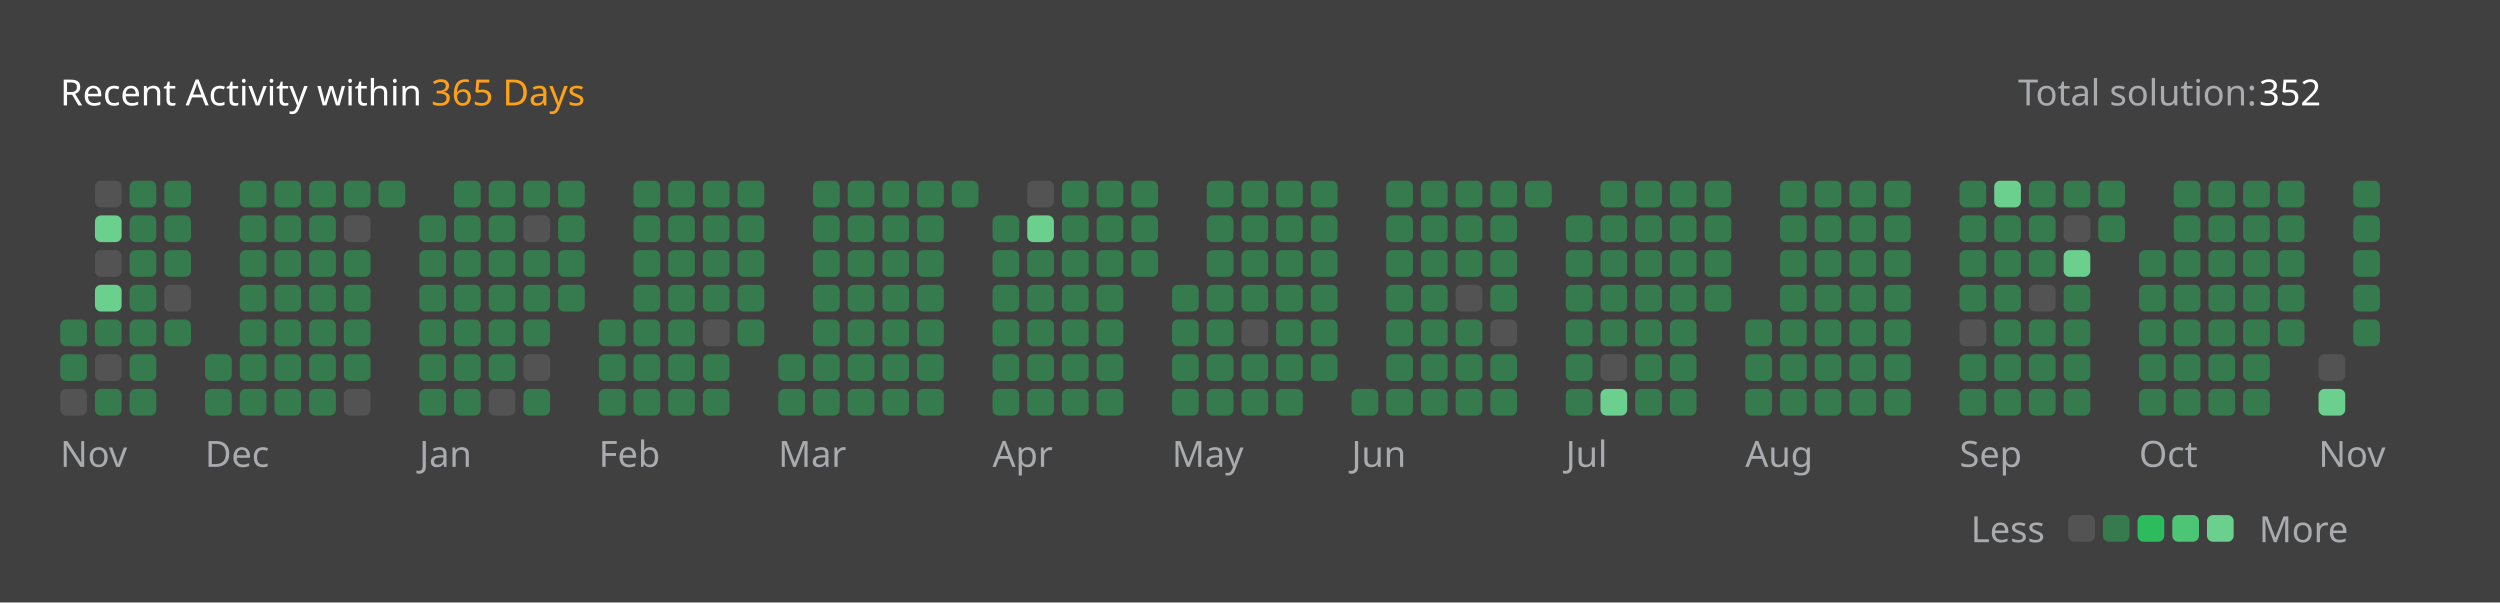
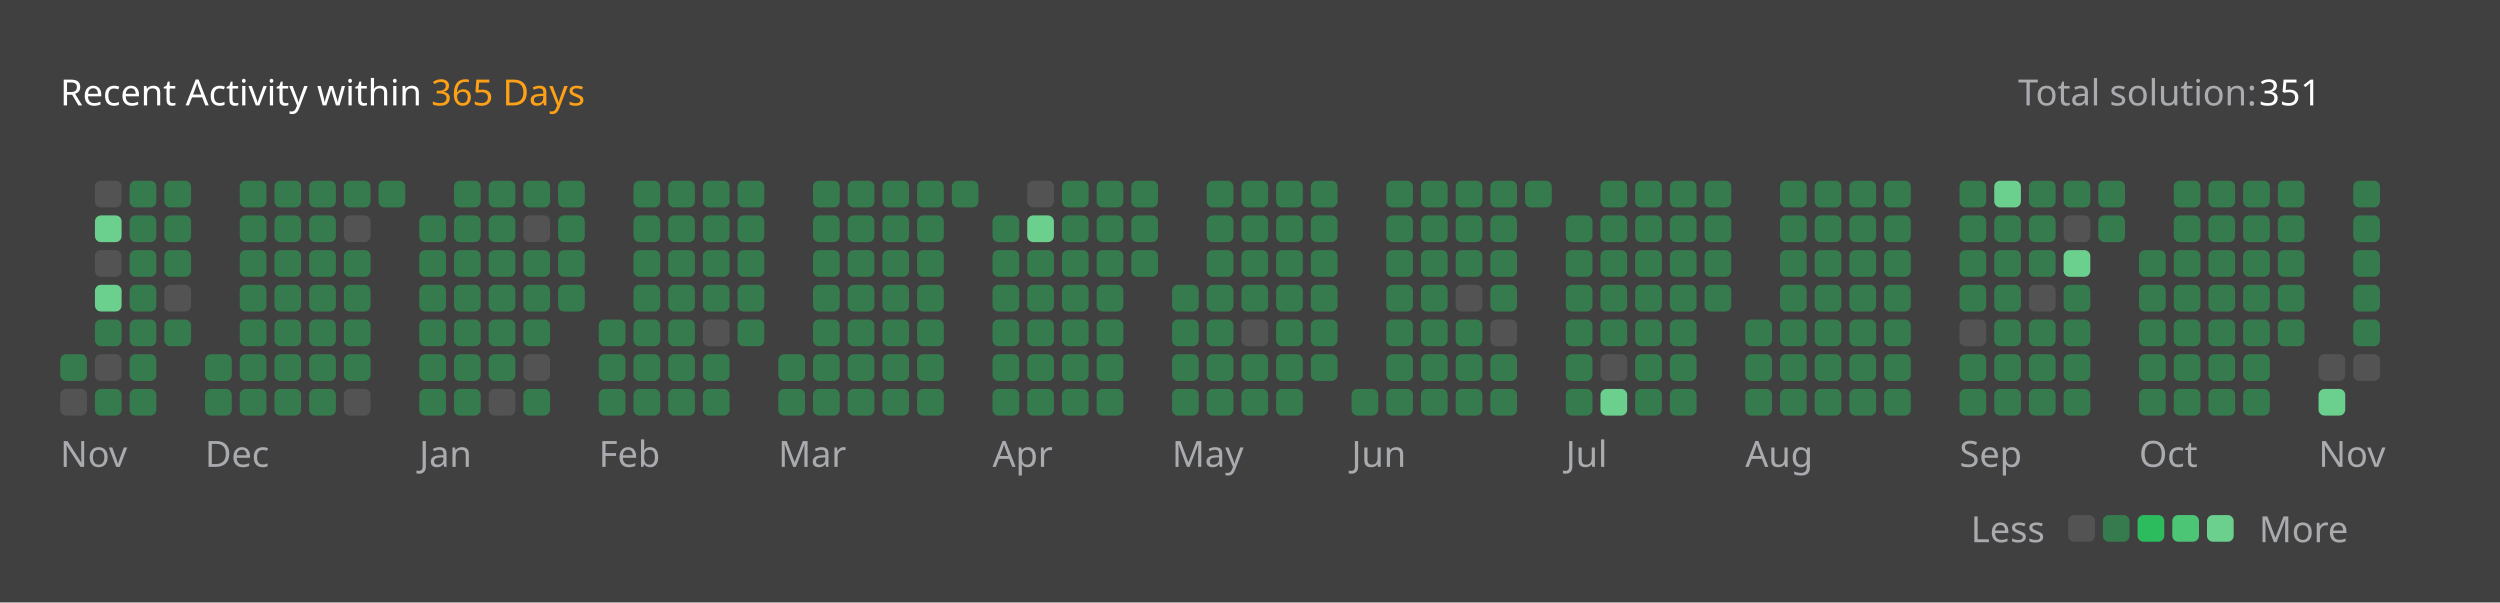
<svg xmlns="http://www.w3.org/2000/svg" version="1.1" height="200" width="830" viewBox="0 0 830 200">
  <style>*{font-family: "Segoe UI", Tahoma, Geneva, Verdana, sans-serif;}</style>
  <style>.title{font-weight: 500;font-size: 1rem;}</style>
  <style>.rotate-90{transform: rotate(-90deg);transform-origin: center;transform-box: fill-box;}</style>
  <style>.state{font-size: .75rem;}</style>
  <style>.light{color: #ffffff;fill: #ffffff;}</style>
  <style>.light-gray{color: #eff2f699;fill: #eff2f699;}</style>
  <style>.dark-gray{color: #ebebf54d;fill: #ebebf54d;}</style>
  <style>.gray{color: #747474;fill: #747474;}</style>
  <style>.orange{color: #ffa116;fill: #ffa116;}</style>
  <style>.background{color: #404040;fill: #404040;}</style>
  <style>.level-1-block{fill: #ffffff1a;}</style>
  <style>.level-2-block{fill: #2cb55d80;}</style>
  <style>.level-3-block{fill: #2cbb5dff;}</style>
  <style>.level-4-block{fill: #4cc575ff;}</style>
  <style>.level-5-block{fill: #6bcf8eff;}</style>
  <rect fill="#404040" x="0" y="0" width="830" height="200" rx="0.5rem" />
  <g text-anchor="start" text-decoration="1" class="title">
    <text x="20" y="35">
      <tspan class="light">Recent Activity within</tspan>
      <tspan class="orange">365 Days</tspan>
    </text>
  </g>
  <g class="state">
    <text x="670" y="35" class="light-gray"> Total solution: </text>
-     <text x="750" y="35" class="light"> 352 </text>
+     <text x="750" y="35" class="light"> 351 </text>
    <text x="678.88" y="180" class="light-gray" text-anchor="end">Less</text>
    <rect x="686.64" y="171" width="8.86" height="8.86" rx="2" ry="2" class="level-1-block" />
    <rect x="698.16" y="171" width="8.86" height="8.86" rx="2" ry="2" class="level-2-block" />
    <rect x="709.68" y="171" width="8.86" height="8.86" rx="2" ry="2" class="level-3-block" />
    <rect x="721.2" y="171" width="8.86" height="8.86" rx="2" ry="2" class="level-4-block" />
    <rect x="732.72" y="171" width="8.86" height="8.86" rx="2" ry="2" class="level-5-block" />
    <text x="750" y="180" class="light-gray">More</text>
  </g>
  <g x="20" y="60">
    <g x="20" y="60">
      <g x="20.0" y="60">
-         <rect x="20.0" y="106.08" width="8.86" height="8.86" rx="2" ry="2" class="level-2-block" />
        <rect x="20.0" y="117.6" width="8.86" height="8.86" rx="2" ry="2" class="level-2-block" />
        <rect x="20.0" y="129.12" width="8.86" height="8.86" rx="2" ry="2" class="level-1-block" />
      </g>
      <g x="31.52" y="60">
        <rect x="31.52" y="60.0" width="8.86" height="8.86" rx="2" ry="2" class="level-1-block" />
        <rect x="31.52" y="71.52" width="8.86" height="8.86" rx="2" ry="2" class="level-5-block" />
        <rect x="31.52" y="83.04" width="8.86" height="8.86" rx="2" ry="2" class="level-1-block" />
        <rect x="31.52" y="94.56" width="8.86" height="8.86" rx="2" ry="2" class="level-5-block" />
        <rect x="31.52" y="106.08" width="8.86" height="8.86" rx="2" ry="2" class="level-2-block" />
        <rect x="31.52" y="117.6" width="8.86" height="8.86" rx="2" ry="2" class="level-1-block" />
        <rect x="31.52" y="129.12" width="8.86" height="8.86" rx="2" ry="2" class="level-2-block" />
      </g>
      <g x="43.04" y="60">
        <rect x="43.04" y="60.0" width="8.86" height="8.86" rx="2" ry="2" class="level-2-block" />
        <rect x="43.04" y="71.52" width="8.86" height="8.86" rx="2" ry="2" class="level-2-block" />
        <rect x="43.04" y="83.04" width="8.86" height="8.86" rx="2" ry="2" class="level-2-block" />
        <rect x="43.04" y="94.56" width="8.86" height="8.86" rx="2" ry="2" class="level-2-block" />
        <rect x="43.04" y="106.08" width="8.86" height="8.86" rx="2" ry="2" class="level-2-block" />
        <rect x="43.04" y="117.6" width="8.86" height="8.86" rx="2" ry="2" class="level-2-block" />
        <rect x="43.04" y="129.12" width="8.86" height="8.86" rx="2" ry="2" class="level-2-block" />
      </g>
      <g x="54.56" y="60">
        <rect x="54.56" y="60.0" width="8.86" height="8.86" rx="2" ry="2" class="level-2-block" />
        <rect x="54.56" y="71.52" width="8.86" height="8.86" rx="2" ry="2" class="level-2-block" />
        <rect x="54.56" y="83.04" width="8.86" height="8.86" rx="2" ry="2" class="level-2-block" />
        <rect x="54.56" y="94.56" width="8.86" height="8.86" rx="2" ry="2" class="level-1-block" />
        <rect x="54.56" y="106.08" width="8.86" height="8.86" rx="2" ry="2" class="level-2-block" />
      </g>
      <text x="20.0" y="155" class="light-gray state">Nov</text>
    </g>
  </g>
  <g x="68.08" y="60">
    <g x="68.08" y="60">
      <g x="68.08" y="60">
        <rect x="68.08" y="117.6" width="8.86" height="8.86" rx="2" ry="2" class="level-2-block" />
        <rect x="68.08" y="129.12" width="8.86" height="8.86" rx="2" ry="2" class="level-2-block" />
      </g>
      <g x="79.6" y="60">
        <rect x="79.6" y="60.0" width="8.86" height="8.86" rx="2" ry="2" class="level-2-block" />
        <rect x="79.6" y="71.52" width="8.86" height="8.86" rx="2" ry="2" class="level-2-block" />
        <rect x="79.6" y="83.04" width="8.86" height="8.86" rx="2" ry="2" class="level-2-block" />
        <rect x="79.6" y="94.56" width="8.86" height="8.86" rx="2" ry="2" class="level-2-block" />
        <rect x="79.6" y="106.08" width="8.86" height="8.86" rx="2" ry="2" class="level-2-block" />
        <rect x="79.6" y="117.6" width="8.86" height="8.86" rx="2" ry="2" class="level-2-block" />
        <rect x="79.6" y="129.12" width="8.86" height="8.86" rx="2" ry="2" class="level-2-block" />
      </g>
      <g x="91.12" y="60">
        <rect x="91.12" y="60.0" width="8.86" height="8.86" rx="2" ry="2" class="level-2-block" />
        <rect x="91.12" y="71.52" width="8.86" height="8.86" rx="2" ry="2" class="level-2-block" />
        <rect x="91.12" y="83.04" width="8.86" height="8.86" rx="2" ry="2" class="level-2-block" />
        <rect x="91.12" y="94.56" width="8.86" height="8.86" rx="2" ry="2" class="level-2-block" />
        <rect x="91.12" y="106.08" width="8.86" height="8.86" rx="2" ry="2" class="level-2-block" />
        <rect x="91.12" y="117.6" width="8.86" height="8.86" rx="2" ry="2" class="level-2-block" />
        <rect x="91.12" y="129.12" width="8.86" height="8.86" rx="2" ry="2" class="level-2-block" />
      </g>
      <g x="102.64" y="60">
        <rect x="102.64" y="60.0" width="8.86" height="8.86" rx="2" ry="2" class="level-2-block" />
        <rect x="102.64" y="71.52" width="8.86" height="8.86" rx="2" ry="2" class="level-2-block" />
        <rect x="102.64" y="83.04" width="8.86" height="8.86" rx="2" ry="2" class="level-2-block" />
        <rect x="102.64" y="94.56" width="8.86" height="8.86" rx="2" ry="2" class="level-2-block" />
        <rect x="102.64" y="106.08" width="8.86" height="8.86" rx="2" ry="2" class="level-2-block" />
        <rect x="102.64" y="117.6" width="8.86" height="8.86" rx="2" ry="2" class="level-2-block" />
        <rect x="102.64" y="129.12" width="8.86" height="8.86" rx="2" ry="2" class="level-2-block" />
      </g>
      <g x="114.16" y="60">
        <rect x="114.16" y="60.0" width="8.86" height="8.86" rx="2" ry="2" class="level-2-block" />
        <rect x="114.16" y="71.52" width="8.86" height="8.86" rx="2" ry="2" class="level-1-block" />
        <rect x="114.16" y="83.04" width="8.86" height="8.86" rx="2" ry="2" class="level-2-block" />
        <rect x="114.16" y="94.56" width="8.86" height="8.86" rx="2" ry="2" class="level-2-block" />
        <rect x="114.16" y="106.08" width="8.86" height="8.86" rx="2" ry="2" class="level-2-block" />
        <rect x="114.16" y="117.6" width="8.86" height="8.86" rx="2" ry="2" class="level-2-block" />
        <rect x="114.16" y="129.12" width="8.86" height="8.86" rx="2" ry="2" class="level-1-block" />
      </g>
      <g x="125.68" y="60">
        <rect x="125.68" y="60.0" width="8.86" height="8.86" rx="2" ry="2" class="level-2-block" />
      </g>
      <text x="68.08" y="155" class="light-gray state">Dec</text>
    </g>
  </g>
  <g x="139.2" y="60">
    <g x="139.2" y="60">
      <g x="139.2" y="60">
        <rect x="139.2" y="71.52" width="8.86" height="8.86" rx="2" ry="2" class="level-2-block" />
        <rect x="139.2" y="83.04" width="8.86" height="8.86" rx="2" ry="2" class="level-2-block" />
        <rect x="139.2" y="94.56" width="8.86" height="8.86" rx="2" ry="2" class="level-2-block" />
        <rect x="139.2" y="106.08" width="8.86" height="8.86" rx="2" ry="2" class="level-2-block" />
        <rect x="139.2" y="117.6" width="8.86" height="8.86" rx="2" ry="2" class="level-2-block" />
        <rect x="139.2" y="129.12" width="8.86" height="8.86" rx="2" ry="2" class="level-2-block" />
      </g>
      <g x="150.72" y="60">
        <rect x="150.72" y="60.0" width="8.86" height="8.86" rx="2" ry="2" class="level-2-block" />
        <rect x="150.72" y="71.52" width="8.86" height="8.86" rx="2" ry="2" class="level-2-block" />
        <rect x="150.72" y="83.04" width="8.86" height="8.86" rx="2" ry="2" class="level-2-block" />
        <rect x="150.72" y="94.56" width="8.86" height="8.86" rx="2" ry="2" class="level-2-block" />
        <rect x="150.72" y="106.08" width="8.86" height="8.86" rx="2" ry="2" class="level-2-block" />
        <rect x="150.72" y="117.6" width="8.86" height="8.86" rx="2" ry="2" class="level-2-block" />
        <rect x="150.72" y="129.12" width="8.86" height="8.86" rx="2" ry="2" class="level-2-block" />
      </g>
      <g x="162.24" y="60">
        <rect x="162.24" y="60.0" width="8.86" height="8.86" rx="2" ry="2" class="level-2-block" />
        <rect x="162.24" y="71.52" width="8.86" height="8.86" rx="2" ry="2" class="level-2-block" />
        <rect x="162.24" y="83.04" width="8.86" height="8.86" rx="2" ry="2" class="level-2-block" />
        <rect x="162.24" y="94.56" width="8.86" height="8.86" rx="2" ry="2" class="level-2-block" />
        <rect x="162.24" y="106.08" width="8.86" height="8.86" rx="2" ry="2" class="level-2-block" />
        <rect x="162.24" y="117.6" width="8.86" height="8.86" rx="2" ry="2" class="level-2-block" />
        <rect x="162.24" y="129.12" width="8.86" height="8.86" rx="2" ry="2" class="level-1-block" />
      </g>
      <g x="173.76" y="60">
        <rect x="173.76" y="60.0" width="8.86" height="8.86" rx="2" ry="2" class="level-2-block" />
        <rect x="173.76" y="71.52" width="8.86" height="8.86" rx="2" ry="2" class="level-1-block" />
        <rect x="173.76" y="83.04" width="8.86" height="8.86" rx="2" ry="2" class="level-2-block" />
        <rect x="173.76" y="94.56" width="8.86" height="8.86" rx="2" ry="2" class="level-2-block" />
        <rect x="173.76" y="106.08" width="8.86" height="8.86" rx="2" ry="2" class="level-2-block" />
        <rect x="173.76" y="117.6" width="8.86" height="8.86" rx="2" ry="2" class="level-1-block" />
        <rect x="173.76" y="129.12" width="8.86" height="8.86" rx="2" ry="2" class="level-2-block" />
      </g>
      <g x="185.28" y="60">
        <rect x="185.28" y="60.0" width="8.86" height="8.86" rx="2" ry="2" class="level-2-block" />
        <rect x="185.28" y="71.52" width="8.86" height="8.86" rx="2" ry="2" class="level-2-block" />
        <rect x="185.28" y="83.04" width="8.86" height="8.86" rx="2" ry="2" class="level-2-block" />
        <rect x="185.28" y="94.56" width="8.86" height="8.86" rx="2" ry="2" class="level-2-block" />
      </g>
      <text x="139.2" y="155" class="light-gray state">Jan</text>
    </g>
  </g>
  <g x="198.8" y="60">
    <g x="198.8" y="60">
      <g x="198.8" y="60">
        <rect x="198.8" y="106.08" width="8.86" height="8.86" rx="2" ry="2" class="level-2-block" />
        <rect x="198.8" y="117.6" width="8.86" height="8.86" rx="2" ry="2" class="level-2-block" />
        <rect x="198.8" y="129.12" width="8.86" height="8.86" rx="2" ry="2" class="level-2-block" />
      </g>
      <g x="210.32" y="60">
        <rect x="210.32" y="60.0" width="8.86" height="8.86" rx="2" ry="2" class="level-2-block" />
        <rect x="210.32" y="71.52" width="8.86" height="8.86" rx="2" ry="2" class="level-2-block" />
        <rect x="210.32" y="83.04" width="8.86" height="8.86" rx="2" ry="2" class="level-2-block" />
        <rect x="210.32" y="94.56" width="8.86" height="8.86" rx="2" ry="2" class="level-2-block" />
        <rect x="210.32" y="106.08" width="8.86" height="8.86" rx="2" ry="2" class="level-2-block" />
        <rect x="210.32" y="117.6" width="8.86" height="8.86" rx="2" ry="2" class="level-2-block" />
        <rect x="210.32" y="129.12" width="8.86" height="8.86" rx="2" ry="2" class="level-2-block" />
      </g>
      <g x="221.84" y="60">
        <rect x="221.84" y="60.0" width="8.86" height="8.86" rx="2" ry="2" class="level-2-block" />
        <rect x="221.84" y="71.52" width="8.86" height="8.86" rx="2" ry="2" class="level-2-block" />
        <rect x="221.84" y="83.04" width="8.86" height="8.86" rx="2" ry="2" class="level-2-block" />
        <rect x="221.84" y="94.56" width="8.86" height="8.86" rx="2" ry="2" class="level-2-block" />
        <rect x="221.84" y="106.08" width="8.86" height="8.86" rx="2" ry="2" class="level-2-block" />
        <rect x="221.84" y="117.6" width="8.86" height="8.86" rx="2" ry="2" class="level-2-block" />
        <rect x="221.84" y="129.12" width="8.86" height="8.86" rx="2" ry="2" class="level-2-block" />
      </g>
      <g x="233.36" y="60">
        <rect x="233.36" y="60.0" width="8.86" height="8.86" rx="2" ry="2" class="level-2-block" />
        <rect x="233.36" y="71.52" width="8.86" height="8.86" rx="2" ry="2" class="level-2-block" />
        <rect x="233.36" y="83.04" width="8.86" height="8.86" rx="2" ry="2" class="level-2-block" />
        <rect x="233.36" y="94.56" width="8.86" height="8.86" rx="2" ry="2" class="level-2-block" />
        <rect x="233.36" y="106.08" width="8.86" height="8.86" rx="2" ry="2" class="level-1-block" />
        <rect x="233.36" y="117.6" width="8.86" height="8.86" rx="2" ry="2" class="level-2-block" />
        <rect x="233.36" y="129.12" width="8.86" height="8.86" rx="2" ry="2" class="level-2-block" />
      </g>
      <g x="244.88" y="60">
        <rect x="244.88" y="60.0" width="8.86" height="8.86" rx="2" ry="2" class="level-2-block" />
        <rect x="244.88" y="71.52" width="8.86" height="8.86" rx="2" ry="2" class="level-2-block" />
        <rect x="244.88" y="83.04" width="8.86" height="8.86" rx="2" ry="2" class="level-2-block" />
        <rect x="244.88" y="94.56" width="8.86" height="8.86" rx="2" ry="2" class="level-2-block" />
        <rect x="244.88" y="106.08" width="8.86" height="8.86" rx="2" ry="2" class="level-2-block" />
      </g>
      <text x="198.8" y="155" class="light-gray state">Feb</text>
    </g>
  </g>
  <g x="258.4" y="60">
    <g x="258.4" y="60">
      <g x="258.4" y="60">
        <rect x="258.4" y="117.6" width="8.86" height="8.86" rx="2" ry="2" class="level-2-block" />
        <rect x="258.4" y="129.12" width="8.86" height="8.86" rx="2" ry="2" class="level-2-block" />
      </g>
      <g x="269.92" y="60">
        <rect x="269.92" y="60.0" width="8.86" height="8.86" rx="2" ry="2" class="level-2-block" />
        <rect x="269.92" y="71.52" width="8.86" height="8.86" rx="2" ry="2" class="level-2-block" />
        <rect x="269.92" y="83.04" width="8.86" height="8.86" rx="2" ry="2" class="level-2-block" />
        <rect x="269.92" y="94.56" width="8.86" height="8.86" rx="2" ry="2" class="level-2-block" />
        <rect x="269.92" y="106.08" width="8.86" height="8.86" rx="2" ry="2" class="level-2-block" />
        <rect x="269.92" y="117.6" width="8.86" height="8.86" rx="2" ry="2" class="level-2-block" />
        <rect x="269.92" y="129.12" width="8.86" height="8.86" rx="2" ry="2" class="level-2-block" />
      </g>
      <g x="281.44" y="60">
        <rect x="281.44" y="60.0" width="8.86" height="8.86" rx="2" ry="2" class="level-2-block" />
        <rect x="281.44" y="71.52" width="8.86" height="8.86" rx="2" ry="2" class="level-2-block" />
        <rect x="281.44" y="83.04" width="8.86" height="8.86" rx="2" ry="2" class="level-2-block" />
        <rect x="281.44" y="94.56" width="8.86" height="8.86" rx="2" ry="2" class="level-2-block" />
        <rect x="281.44" y="106.08" width="8.86" height="8.86" rx="2" ry="2" class="level-2-block" />
        <rect x="281.44" y="117.6" width="8.86" height="8.86" rx="2" ry="2" class="level-2-block" />
        <rect x="281.44" y="129.12" width="8.86" height="8.86" rx="2" ry="2" class="level-2-block" />
      </g>
      <g x="292.96" y="60">
        <rect x="292.96" y="60.0" width="8.86" height="8.86" rx="2" ry="2" class="level-2-block" />
        <rect x="292.96" y="71.52" width="8.86" height="8.86" rx="2" ry="2" class="level-2-block" />
        <rect x="292.96" y="83.04" width="8.86" height="8.86" rx="2" ry="2" class="level-2-block" />
        <rect x="292.96" y="94.56" width="8.86" height="8.86" rx="2" ry="2" class="level-2-block" />
        <rect x="292.96" y="106.08" width="8.86" height="8.86" rx="2" ry="2" class="level-2-block" />
        <rect x="292.96" y="117.6" width="8.86" height="8.86" rx="2" ry="2" class="level-2-block" />
        <rect x="292.96" y="129.12" width="8.86" height="8.86" rx="2" ry="2" class="level-2-block" />
      </g>
      <g x="304.48" y="60">
        <rect x="304.48" y="60.0" width="8.86" height="8.86" rx="2" ry="2" class="level-2-block" />
        <rect x="304.48" y="71.52" width="8.86" height="8.86" rx="2" ry="2" class="level-2-block" />
        <rect x="304.48" y="83.04" width="8.86" height="8.86" rx="2" ry="2" class="level-2-block" />
        <rect x="304.48" y="94.56" width="8.86" height="8.86" rx="2" ry="2" class="level-2-block" />
        <rect x="304.48" y="106.08" width="8.86" height="8.86" rx="2" ry="2" class="level-2-block" />
        <rect x="304.48" y="117.6" width="8.86" height="8.86" rx="2" ry="2" class="level-2-block" />
        <rect x="304.48" y="129.12" width="8.86" height="8.86" rx="2" ry="2" class="level-2-block" />
      </g>
      <g x="316.0" y="60">
        <rect x="316.0" y="60.0" width="8.86" height="8.86" rx="2" ry="2" class="level-2-block" />
      </g>
      <text x="258.4" y="155" class="light-gray state">Mar</text>
    </g>
  </g>
  <g x="329.52" y="60">
    <g x="329.52" y="60">
      <g x="329.52" y="60">
        <rect x="329.52" y="71.52" width="8.86" height="8.86" rx="2" ry="2" class="level-2-block" />
        <rect x="329.52" y="83.04" width="8.86" height="8.86" rx="2" ry="2" class="level-2-block" />
        <rect x="329.52" y="94.56" width="8.86" height="8.86" rx="2" ry="2" class="level-2-block" />
        <rect x="329.52" y="106.08" width="8.86" height="8.86" rx="2" ry="2" class="level-2-block" />
        <rect x="329.52" y="117.6" width="8.86" height="8.86" rx="2" ry="2" class="level-2-block" />
        <rect x="329.52" y="129.12" width="8.86" height="8.86" rx="2" ry="2" class="level-2-block" />
      </g>
      <g x="341.04" y="60">
        <rect x="341.04" y="60.0" width="8.86" height="8.86" rx="2" ry="2" class="level-1-block" />
        <rect x="341.04" y="71.52" width="8.86" height="8.86" rx="2" ry="2" class="level-5-block" />
        <rect x="341.04" y="83.04" width="8.86" height="8.86" rx="2" ry="2" class="level-2-block" />
        <rect x="341.04" y="94.56" width="8.86" height="8.86" rx="2" ry="2" class="level-2-block" />
        <rect x="341.04" y="106.08" width="8.86" height="8.86" rx="2" ry="2" class="level-2-block" />
        <rect x="341.04" y="117.6" width="8.86" height="8.86" rx="2" ry="2" class="level-2-block" />
        <rect x="341.04" y="129.12" width="8.86" height="8.86" rx="2" ry="2" class="level-2-block" />
      </g>
      <g x="352.56" y="60">
        <rect x="352.56" y="60.0" width="8.86" height="8.86" rx="2" ry="2" class="level-2-block" />
        <rect x="352.56" y="71.52" width="8.86" height="8.86" rx="2" ry="2" class="level-2-block" />
        <rect x="352.56" y="83.04" width="8.86" height="8.86" rx="2" ry="2" class="level-2-block" />
        <rect x="352.56" y="94.56" width="8.86" height="8.86" rx="2" ry="2" class="level-2-block" />
        <rect x="352.56" y="106.08" width="8.86" height="8.86" rx="2" ry="2" class="level-2-block" />
        <rect x="352.56" y="117.6" width="8.86" height="8.86" rx="2" ry="2" class="level-2-block" />
        <rect x="352.56" y="129.12" width="8.86" height="8.86" rx="2" ry="2" class="level-2-block" />
      </g>
      <g x="364.08" y="60">
        <rect x="364.08" y="60.0" width="8.86" height="8.86" rx="2" ry="2" class="level-2-block" />
        <rect x="364.08" y="71.52" width="8.86" height="8.86" rx="2" ry="2" class="level-2-block" />
        <rect x="364.08" y="83.04" width="8.86" height="8.86" rx="2" ry="2" class="level-2-block" />
        <rect x="364.08" y="94.56" width="8.86" height="8.86" rx="2" ry="2" class="level-2-block" />
        <rect x="364.08" y="106.08" width="8.86" height="8.86" rx="2" ry="2" class="level-2-block" />
        <rect x="364.08" y="117.6" width="8.86" height="8.86" rx="2" ry="2" class="level-2-block" />
        <rect x="364.08" y="129.12" width="8.86" height="8.86" rx="2" ry="2" class="level-2-block" />
      </g>
      <g x="375.6" y="60">
        <rect x="375.6" y="60.0" width="8.86" height="8.86" rx="2" ry="2" class="level-2-block" />
        <rect x="375.6" y="71.52" width="8.86" height="8.86" rx="2" ry="2" class="level-2-block" />
        <rect x="375.6" y="83.04" width="8.86" height="8.86" rx="2" ry="2" class="level-2-block" />
      </g>
      <text x="329.52" y="155" class="light-gray state">Apr</text>
    </g>
  </g>
  <g x="389.12" y="60">
    <g x="389.12" y="60">
      <g x="389.12" y="60">
        <rect x="389.12" y="94.56" width="8.86" height="8.86" rx="2" ry="2" class="level-2-block" />
        <rect x="389.12" y="106.08" width="8.86" height="8.86" rx="2" ry="2" class="level-2-block" />
        <rect x="389.12" y="117.6" width="8.86" height="8.86" rx="2" ry="2" class="level-2-block" />
        <rect x="389.12" y="129.12" width="8.86" height="8.86" rx="2" ry="2" class="level-2-block" />
      </g>
      <g x="400.64" y="60">
        <rect x="400.64" y="60.0" width="8.86" height="8.86" rx="2" ry="2" class="level-2-block" />
        <rect x="400.64" y="71.52" width="8.86" height="8.86" rx="2" ry="2" class="level-2-block" />
        <rect x="400.64" y="83.04" width="8.86" height="8.86" rx="2" ry="2" class="level-2-block" />
        <rect x="400.64" y="94.56" width="8.86" height="8.86" rx="2" ry="2" class="level-2-block" />
        <rect x="400.64" y="106.08" width="8.86" height="8.86" rx="2" ry="2" class="level-2-block" />
        <rect x="400.64" y="117.6" width="8.86" height="8.86" rx="2" ry="2" class="level-2-block" />
        <rect x="400.64" y="129.12" width="8.86" height="8.86" rx="2" ry="2" class="level-2-block" />
      </g>
      <g x="412.16" y="60">
        <rect x="412.16" y="60.0" width="8.86" height="8.86" rx="2" ry="2" class="level-2-block" />
        <rect x="412.16" y="71.52" width="8.86" height="8.86" rx="2" ry="2" class="level-2-block" />
        <rect x="412.16" y="83.04" width="8.86" height="8.86" rx="2" ry="2" class="level-2-block" />
        <rect x="412.16" y="94.56" width="8.86" height="8.86" rx="2" ry="2" class="level-2-block" />
        <rect x="412.16" y="106.08" width="8.86" height="8.86" rx="2" ry="2" class="level-1-block" />
        <rect x="412.16" y="117.6" width="8.86" height="8.86" rx="2" ry="2" class="level-2-block" />
        <rect x="412.16" y="129.12" width="8.86" height="8.86" rx="2" ry="2" class="level-2-block" />
      </g>
      <g x="423.68" y="60">
        <rect x="423.68" y="60.0" width="8.86" height="8.86" rx="2" ry="2" class="level-2-block" />
        <rect x="423.68" y="71.52" width="8.86" height="8.86" rx="2" ry="2" class="level-2-block" />
        <rect x="423.68" y="83.04" width="8.86" height="8.86" rx="2" ry="2" class="level-2-block" />
        <rect x="423.68" y="94.56" width="8.86" height="8.86" rx="2" ry="2" class="level-2-block" />
        <rect x="423.68" y="106.08" width="8.86" height="8.86" rx="2" ry="2" class="level-2-block" />
        <rect x="423.68" y="117.6" width="8.86" height="8.86" rx="2" ry="2" class="level-2-block" />
        <rect x="423.68" y="129.12" width="8.86" height="8.86" rx="2" ry="2" class="level-2-block" />
      </g>
      <g x="435.2" y="60">
        <rect x="435.2" y="60.0" width="8.86" height="8.86" rx="2" ry="2" class="level-2-block" />
        <rect x="435.2" y="71.52" width="8.86" height="8.86" rx="2" ry="2" class="level-2-block" />
        <rect x="435.2" y="83.04" width="8.86" height="8.86" rx="2" ry="2" class="level-2-block" />
        <rect x="435.2" y="94.56" width="8.86" height="8.86" rx="2" ry="2" class="level-2-block" />
        <rect x="435.2" y="106.08" width="8.86" height="8.86" rx="2" ry="2" class="level-2-block" />
        <rect x="435.2" y="117.6" width="8.86" height="8.86" rx="2" ry="2" class="level-2-block" />
      </g>
      <text x="389.12" y="155" class="light-gray state">May</text>
    </g>
  </g>
  <g x="448.72" y="60">
    <g x="448.72" y="60">
      <g x="448.72" y="60">
        <rect x="448.72" y="129.12" width="8.86" height="8.86" rx="2" ry="2" class="level-2-block" />
      </g>
      <g x="460.24" y="60">
        <rect x="460.24" y="60.0" width="8.86" height="8.86" rx="2" ry="2" class="level-2-block" />
        <rect x="460.24" y="71.52" width="8.86" height="8.86" rx="2" ry="2" class="level-2-block" />
        <rect x="460.24" y="83.04" width="8.86" height="8.86" rx="2" ry="2" class="level-2-block" />
        <rect x="460.24" y="94.56" width="8.86" height="8.86" rx="2" ry="2" class="level-2-block" />
        <rect x="460.24" y="106.08" width="8.86" height="8.86" rx="2" ry="2" class="level-2-block" />
        <rect x="460.24" y="117.6" width="8.86" height="8.86" rx="2" ry="2" class="level-2-block" />
        <rect x="460.24" y="129.12" width="8.86" height="8.86" rx="2" ry="2" class="level-2-block" />
      </g>
      <g x="471.76" y="60">
        <rect x="471.76" y="60.0" width="8.86" height="8.86" rx="2" ry="2" class="level-2-block" />
        <rect x="471.76" y="71.52" width="8.86" height="8.86" rx="2" ry="2" class="level-2-block" />
        <rect x="471.76" y="83.04" width="8.86" height="8.86" rx="2" ry="2" class="level-2-block" />
        <rect x="471.76" y="94.56" width="8.86" height="8.86" rx="2" ry="2" class="level-2-block" />
        <rect x="471.76" y="106.08" width="8.86" height="8.86" rx="2" ry="2" class="level-2-block" />
        <rect x="471.76" y="117.6" width="8.86" height="8.86" rx="2" ry="2" class="level-2-block" />
        <rect x="471.76" y="129.12" width="8.86" height="8.86" rx="2" ry="2" class="level-2-block" />
      </g>
      <g x="483.28" y="60">
        <rect x="483.28" y="60.0" width="8.86" height="8.86" rx="2" ry="2" class="level-2-block" />
        <rect x="483.28" y="71.52" width="8.86" height="8.86" rx="2" ry="2" class="level-2-block" />
        <rect x="483.28" y="83.04" width="8.86" height="8.86" rx="2" ry="2" class="level-2-block" />
        <rect x="483.28" y="94.56" width="8.86" height="8.86" rx="2" ry="2" class="level-1-block" />
        <rect x="483.28" y="106.08" width="8.86" height="8.86" rx="2" ry="2" class="level-2-block" />
        <rect x="483.28" y="117.6" width="8.86" height="8.86" rx="2" ry="2" class="level-2-block" />
        <rect x="483.28" y="129.12" width="8.86" height="8.86" rx="2" ry="2" class="level-2-block" />
      </g>
      <g x="494.8" y="60">
        <rect x="494.8" y="60.0" width="8.86" height="8.86" rx="2" ry="2" class="level-2-block" />
        <rect x="494.8" y="71.52" width="8.86" height="8.86" rx="2" ry="2" class="level-2-block" />
        <rect x="494.8" y="83.04" width="8.86" height="8.86" rx="2" ry="2" class="level-2-block" />
        <rect x="494.8" y="94.56" width="8.86" height="8.86" rx="2" ry="2" class="level-2-block" />
        <rect x="494.8" y="106.08" width="8.86" height="8.86" rx="2" ry="2" class="level-1-block" />
        <rect x="494.8" y="117.6" width="8.86" height="8.86" rx="2" ry="2" class="level-2-block" />
        <rect x="494.8" y="129.12" width="8.86" height="8.86" rx="2" ry="2" class="level-2-block" />
      </g>
      <g x="506.32" y="60">
        <rect x="506.32" y="60.0" width="8.86" height="8.86" rx="2" ry="2" class="level-2-block" />
      </g>
      <text x="448.72" y="155" class="light-gray state">Jun</text>
    </g>
  </g>
  <g x="519.84" y="60">
    <g x="519.84" y="60">
      <g x="519.84" y="60">
        <rect x="519.84" y="71.52" width="8.86" height="8.86" rx="2" ry="2" class="level-2-block" />
        <rect x="519.84" y="83.04" width="8.86" height="8.86" rx="2" ry="2" class="level-2-block" />
        <rect x="519.84" y="94.56" width="8.86" height="8.86" rx="2" ry="2" class="level-2-block" />
        <rect x="519.84" y="106.08" width="8.86" height="8.86" rx="2" ry="2" class="level-2-block" />
        <rect x="519.84" y="117.6" width="8.86" height="8.86" rx="2" ry="2" class="level-2-block" />
        <rect x="519.84" y="129.12" width="8.86" height="8.86" rx="2" ry="2" class="level-2-block" />
      </g>
      <g x="531.36" y="60">
        <rect x="531.36" y="60.0" width="8.86" height="8.86" rx="2" ry="2" class="level-2-block" />
        <rect x="531.36" y="71.52" width="8.86" height="8.86" rx="2" ry="2" class="level-2-block" />
        <rect x="531.36" y="83.04" width="8.86" height="8.86" rx="2" ry="2" class="level-2-block" />
        <rect x="531.36" y="94.56" width="8.86" height="8.86" rx="2" ry="2" class="level-2-block" />
        <rect x="531.36" y="106.08" width="8.86" height="8.86" rx="2" ry="2" class="level-2-block" />
        <rect x="531.36" y="117.6" width="8.86" height="8.86" rx="2" ry="2" class="level-1-block" />
        <rect x="531.36" y="129.12" width="8.86" height="8.86" rx="2" ry="2" class="level-5-block" />
      </g>
      <g x="542.88" y="60">
        <rect x="542.88" y="60.0" width="8.86" height="8.86" rx="2" ry="2" class="level-2-block" />
        <rect x="542.88" y="71.52" width="8.86" height="8.86" rx="2" ry="2" class="level-2-block" />
        <rect x="542.88" y="83.04" width="8.86" height="8.86" rx="2" ry="2" class="level-2-block" />
        <rect x="542.88" y="94.56" width="8.86" height="8.86" rx="2" ry="2" class="level-2-block" />
        <rect x="542.88" y="106.08" width="8.86" height="8.86" rx="2" ry="2" class="level-2-block" />
        <rect x="542.88" y="117.6" width="8.86" height="8.86" rx="2" ry="2" class="level-2-block" />
        <rect x="542.88" y="129.12" width="8.86" height="8.86" rx="2" ry="2" class="level-2-block" />
      </g>
      <g x="554.4" y="60">
        <rect x="554.4" y="60.0" width="8.86" height="8.86" rx="2" ry="2" class="level-2-block" />
        <rect x="554.4" y="71.52" width="8.86" height="8.86" rx="2" ry="2" class="level-2-block" />
        <rect x="554.4" y="83.04" width="8.86" height="8.86" rx="2" ry="2" class="level-2-block" />
        <rect x="554.4" y="94.56" width="8.86" height="8.86" rx="2" ry="2" class="level-2-block" />
        <rect x="554.4" y="106.08" width="8.86" height="8.86" rx="2" ry="2" class="level-2-block" />
        <rect x="554.4" y="117.6" width="8.86" height="8.86" rx="2" ry="2" class="level-2-block" />
        <rect x="554.4" y="129.12" width="8.86" height="8.86" rx="2" ry="2" class="level-2-block" />
      </g>
      <g x="565.92" y="60">
        <rect x="565.92" y="60.0" width="8.86" height="8.86" rx="2" ry="2" class="level-2-block" />
        <rect x="565.92" y="71.52" width="8.86" height="8.86" rx="2" ry="2" class="level-2-block" />
        <rect x="565.92" y="83.04" width="8.86" height="8.86" rx="2" ry="2" class="level-2-block" />
        <rect x="565.92" y="94.56" width="8.86" height="8.86" rx="2" ry="2" class="level-2-block" />
      </g>
      <text x="519.84" y="155" class="light-gray state">Jul</text>
    </g>
  </g>
  <g x="579.44" y="60">
    <g x="579.44" y="60">
      <g x="579.44" y="60">
        <rect x="579.44" y="106.08" width="8.86" height="8.86" rx="2" ry="2" class="level-2-block" />
        <rect x="579.44" y="117.6" width="8.86" height="8.86" rx="2" ry="2" class="level-2-block" />
        <rect x="579.44" y="129.12" width="8.86" height="8.86" rx="2" ry="2" class="level-2-block" />
      </g>
      <g x="590.96" y="60">
        <rect x="590.96" y="60.0" width="8.86" height="8.86" rx="2" ry="2" class="level-2-block" />
        <rect x="590.96" y="71.52" width="8.86" height="8.86" rx="2" ry="2" class="level-2-block" />
        <rect x="590.96" y="83.04" width="8.86" height="8.86" rx="2" ry="2" class="level-2-block" />
        <rect x="590.96" y="94.56" width="8.86" height="8.86" rx="2" ry="2" class="level-2-block" />
        <rect x="590.96" y="106.08" width="8.86" height="8.86" rx="2" ry="2" class="level-2-block" />
        <rect x="590.96" y="117.6" width="8.86" height="8.86" rx="2" ry="2" class="level-2-block" />
        <rect x="590.96" y="129.12" width="8.86" height="8.86" rx="2" ry="2" class="level-2-block" />
      </g>
      <g x="602.48" y="60">
        <rect x="602.48" y="60.0" width="8.86" height="8.86" rx="2" ry="2" class="level-2-block" />
        <rect x="602.48" y="71.52" width="8.86" height="8.86" rx="2" ry="2" class="level-2-block" />
        <rect x="602.48" y="83.04" width="8.86" height="8.86" rx="2" ry="2" class="level-2-block" />
        <rect x="602.48" y="94.56" width="8.86" height="8.86" rx="2" ry="2" class="level-2-block" />
        <rect x="602.48" y="106.08" width="8.86" height="8.86" rx="2" ry="2" class="level-2-block" />
        <rect x="602.48" y="117.6" width="8.86" height="8.86" rx="2" ry="2" class="level-2-block" />
        <rect x="602.48" y="129.12" width="8.86" height="8.86" rx="2" ry="2" class="level-2-block" />
      </g>
      <g x="614.0" y="60">
        <rect x="614.0" y="60.0" width="8.86" height="8.86" rx="2" ry="2" class="level-2-block" />
        <rect x="614.0" y="71.52" width="8.86" height="8.86" rx="2" ry="2" class="level-2-block" />
        <rect x="614.0" y="83.04" width="8.86" height="8.86" rx="2" ry="2" class="level-2-block" />
        <rect x="614.0" y="94.56" width="8.86" height="8.86" rx="2" ry="2" class="level-2-block" />
        <rect x="614.0" y="106.08" width="8.86" height="8.86" rx="2" ry="2" class="level-2-block" />
        <rect x="614.0" y="117.6" width="8.86" height="8.86" rx="2" ry="2" class="level-2-block" />
        <rect x="614.0" y="129.12" width="8.86" height="8.86" rx="2" ry="2" class="level-2-block" />
      </g>
      <g x="625.52" y="60">
        <rect x="625.52" y="60.0" width="8.86" height="8.86" rx="2" ry="2" class="level-2-block" />
        <rect x="625.52" y="71.52" width="8.86" height="8.86" rx="2" ry="2" class="level-2-block" />
        <rect x="625.52" y="83.04" width="8.86" height="8.86" rx="2" ry="2" class="level-2-block" />
        <rect x="625.52" y="94.56" width="8.86" height="8.86" rx="2" ry="2" class="level-2-block" />
        <rect x="625.52" y="106.08" width="8.86" height="8.86" rx="2" ry="2" class="level-2-block" />
        <rect x="625.52" y="117.6" width="8.86" height="8.86" rx="2" ry="2" class="level-2-block" />
        <rect x="625.52" y="129.12" width="8.86" height="8.86" rx="2" ry="2" class="level-2-block" />
      </g>
      <text x="579.44" y="155" class="light-gray state">Aug</text>
    </g>
  </g>
  <g x="650.56" y="60">
    <g x="650.56" y="60">
      <g x="650.56" y="60">
        <rect x="650.56" y="60.0" width="8.86" height="8.86" rx="2" ry="2" class="level-2-block" />
        <rect x="650.56" y="71.52" width="8.86" height="8.86" rx="2" ry="2" class="level-2-block" />
        <rect x="650.56" y="83.04" width="8.86" height="8.86" rx="2" ry="2" class="level-2-block" />
        <rect x="650.56" y="94.56" width="8.86" height="8.86" rx="2" ry="2" class="level-2-block" />
        <rect x="650.56" y="106.08" width="8.86" height="8.86" rx="2" ry="2" class="level-1-block" />
        <rect x="650.56" y="117.6" width="8.86" height="8.86" rx="2" ry="2" class="level-2-block" />
        <rect x="650.56" y="129.12" width="8.86" height="8.86" rx="2" ry="2" class="level-2-block" />
      </g>
      <g x="662.08" y="60">
        <rect x="662.08" y="60.0" width="8.86" height="8.86" rx="2" ry="2" class="level-5-block" />
        <rect x="662.08" y="71.52" width="8.86" height="8.86" rx="2" ry="2" class="level-2-block" />
        <rect x="662.08" y="83.04" width="8.86" height="8.86" rx="2" ry="2" class="level-2-block" />
        <rect x="662.08" y="94.56" width="8.86" height="8.86" rx="2" ry="2" class="level-2-block" />
        <rect x="662.08" y="106.08" width="8.86" height="8.86" rx="2" ry="2" class="level-2-block" />
        <rect x="662.08" y="117.6" width="8.86" height="8.86" rx="2" ry="2" class="level-2-block" />
        <rect x="662.08" y="129.12" width="8.86" height="8.86" rx="2" ry="2" class="level-2-block" />
      </g>
      <g x="673.6" y="60">
        <rect x="673.6" y="60.0" width="8.86" height="8.86" rx="2" ry="2" class="level-2-block" />
        <rect x="673.6" y="71.52" width="8.86" height="8.86" rx="2" ry="2" class="level-2-block" />
        <rect x="673.6" y="83.04" width="8.86" height="8.86" rx="2" ry="2" class="level-2-block" />
        <rect x="673.6" y="94.56" width="8.86" height="8.86" rx="2" ry="2" class="level-1-block" />
        <rect x="673.6" y="106.08" width="8.86" height="8.86" rx="2" ry="2" class="level-2-block" />
        <rect x="673.6" y="117.6" width="8.86" height="8.86" rx="2" ry="2" class="level-2-block" />
        <rect x="673.6" y="129.12" width="8.86" height="8.86" rx="2" ry="2" class="level-2-block" />
      </g>
      <g x="685.12" y="60">
        <rect x="685.12" y="60.0" width="8.86" height="8.86" rx="2" ry="2" class="level-2-block" />
        <rect x="685.12" y="71.52" width="8.86" height="8.86" rx="2" ry="2" class="level-1-block" />
        <rect x="685.12" y="83.04" width="8.86" height="8.86" rx="2" ry="2" class="level-5-block" />
        <rect x="685.12" y="94.56" width="8.86" height="8.86" rx="2" ry="2" class="level-2-block" />
        <rect x="685.12" y="106.08" width="8.86" height="8.86" rx="2" ry="2" class="level-2-block" />
        <rect x="685.12" y="117.6" width="8.86" height="8.86" rx="2" ry="2" class="level-2-block" />
        <rect x="685.12" y="129.12" width="8.86" height="8.86" rx="2" ry="2" class="level-2-block" />
      </g>
      <g x="696.64" y="60">
        <rect x="696.64" y="60.0" width="8.86" height="8.86" rx="2" ry="2" class="level-2-block" />
        <rect x="696.64" y="71.52" width="8.86" height="8.86" rx="2" ry="2" class="level-2-block" />
      </g>
      <text x="650.56" y="155" class="light-gray state">Sep</text>
    </g>
  </g>
  <g x="710.16" y="60">
    <g x="710.16" y="60">
      <g x="710.16" y="60">
        <rect x="710.16" y="83.04" width="8.86" height="8.86" rx="2" ry="2" class="level-2-block" />
        <rect x="710.16" y="94.56" width="8.86" height="8.86" rx="2" ry="2" class="level-2-block" />
        <rect x="710.16" y="106.08" width="8.86" height="8.86" rx="2" ry="2" class="level-2-block" />
        <rect x="710.16" y="117.6" width="8.86" height="8.86" rx="2" ry="2" class="level-2-block" />
        <rect x="710.16" y="129.12" width="8.86" height="8.86" rx="2" ry="2" class="level-2-block" />
      </g>
      <g x="721.68" y="60">
        <rect x="721.68" y="60.0" width="8.86" height="8.86" rx="2" ry="2" class="level-2-block" />
        <rect x="721.68" y="71.52" width="8.86" height="8.86" rx="2" ry="2" class="level-2-block" />
        <rect x="721.68" y="83.04" width="8.86" height="8.86" rx="2" ry="2" class="level-2-block" />
        <rect x="721.68" y="94.56" width="8.86" height="8.86" rx="2" ry="2" class="level-2-block" />
        <rect x="721.68" y="106.08" width="8.86" height="8.86" rx="2" ry="2" class="level-2-block" />
        <rect x="721.68" y="117.6" width="8.86" height="8.86" rx="2" ry="2" class="level-2-block" />
        <rect x="721.68" y="129.12" width="8.86" height="8.86" rx="2" ry="2" class="level-2-block" />
      </g>
      <g x="733.2" y="60">
        <rect x="733.2" y="60.0" width="8.86" height="8.86" rx="2" ry="2" class="level-2-block" />
        <rect x="733.2" y="71.52" width="8.86" height="8.86" rx="2" ry="2" class="level-2-block" />
        <rect x="733.2" y="83.04" width="8.86" height="8.86" rx="2" ry="2" class="level-2-block" />
        <rect x="733.2" y="94.56" width="8.86" height="8.86" rx="2" ry="2" class="level-2-block" />
        <rect x="733.2" y="106.08" width="8.86" height="8.86" rx="2" ry="2" class="level-2-block" />
        <rect x="733.2" y="117.6" width="8.86" height="8.86" rx="2" ry="2" class="level-2-block" />
        <rect x="733.2" y="129.12" width="8.86" height="8.86" rx="2" ry="2" class="level-2-block" />
      </g>
      <g x="744.72" y="60">
        <rect x="744.72" y="60.0" width="8.86" height="8.86" rx="2" ry="2" class="level-2-block" />
        <rect x="744.72" y="71.52" width="8.86" height="8.86" rx="2" ry="2" class="level-2-block" />
        <rect x="744.72" y="83.04" width="8.86" height="8.86" rx="2" ry="2" class="level-2-block" />
        <rect x="744.72" y="94.56" width="8.86" height="8.86" rx="2" ry="2" class="level-2-block" />
        <rect x="744.72" y="106.08" width="8.86" height="8.86" rx="2" ry="2" class="level-2-block" />
        <rect x="744.72" y="117.6" width="8.86" height="8.86" rx="2" ry="2" class="level-2-block" />
        <rect x="744.72" y="129.12" width="8.86" height="8.86" rx="2" ry="2" class="level-2-block" />
      </g>
      <g x="756.24" y="60">
        <rect x="756.24" y="60.0" width="8.86" height="8.86" rx="2" ry="2" class="level-2-block" />
        <rect x="756.24" y="71.52" width="8.86" height="8.86" rx="2" ry="2" class="level-2-block" />
        <rect x="756.24" y="83.04" width="8.86" height="8.86" rx="2" ry="2" class="level-2-block" />
        <rect x="756.24" y="94.56" width="8.86" height="8.86" rx="2" ry="2" class="level-2-block" />
        <rect x="756.24" y="106.08" width="8.86" height="8.86" rx="2" ry="2" class="level-2-block" />
      </g>
      <text x="710.16" y="155" class="light-gray state">Oct</text>
    </g>
  </g>
  <g x="769.76" y="60">
    <g x="769.76" y="60">
      <g x="769.76" y="60">
        <rect x="769.76" y="117.6" width="8.86" height="8.86" rx="2" ry="2" class="level-1-block" />
        <rect x="769.76" y="129.12" width="8.86" height="8.86" rx="2" ry="2" class="level-5-block" />
      </g>
      <g x="781.28" y="60">
        <rect x="781.28" y="60.0" width="8.86" height="8.86" rx="2" ry="2" class="level-2-block" />
        <rect x="781.28" y="71.52" width="8.86" height="8.86" rx="2" ry="2" class="level-2-block" />
        <rect x="781.28" y="83.04" width="8.86" height="8.86" rx="2" ry="2" class="level-2-block" />
        <rect x="781.28" y="94.56" width="8.86" height="8.86" rx="2" ry="2" class="level-2-block" />
        <rect x="781.28" y="106.08" width="8.86" height="8.86" rx="2" ry="2" class="level-2-block" />
+         <rect x="781.28" y="117.6" width="8.86" height="8.86" rx="2" ry="2" class="level-1-block" />
      </g>
      <text x="769.76" y="155" class="light-gray state">Nov</text>
    </g>
  </g>
</svg>
